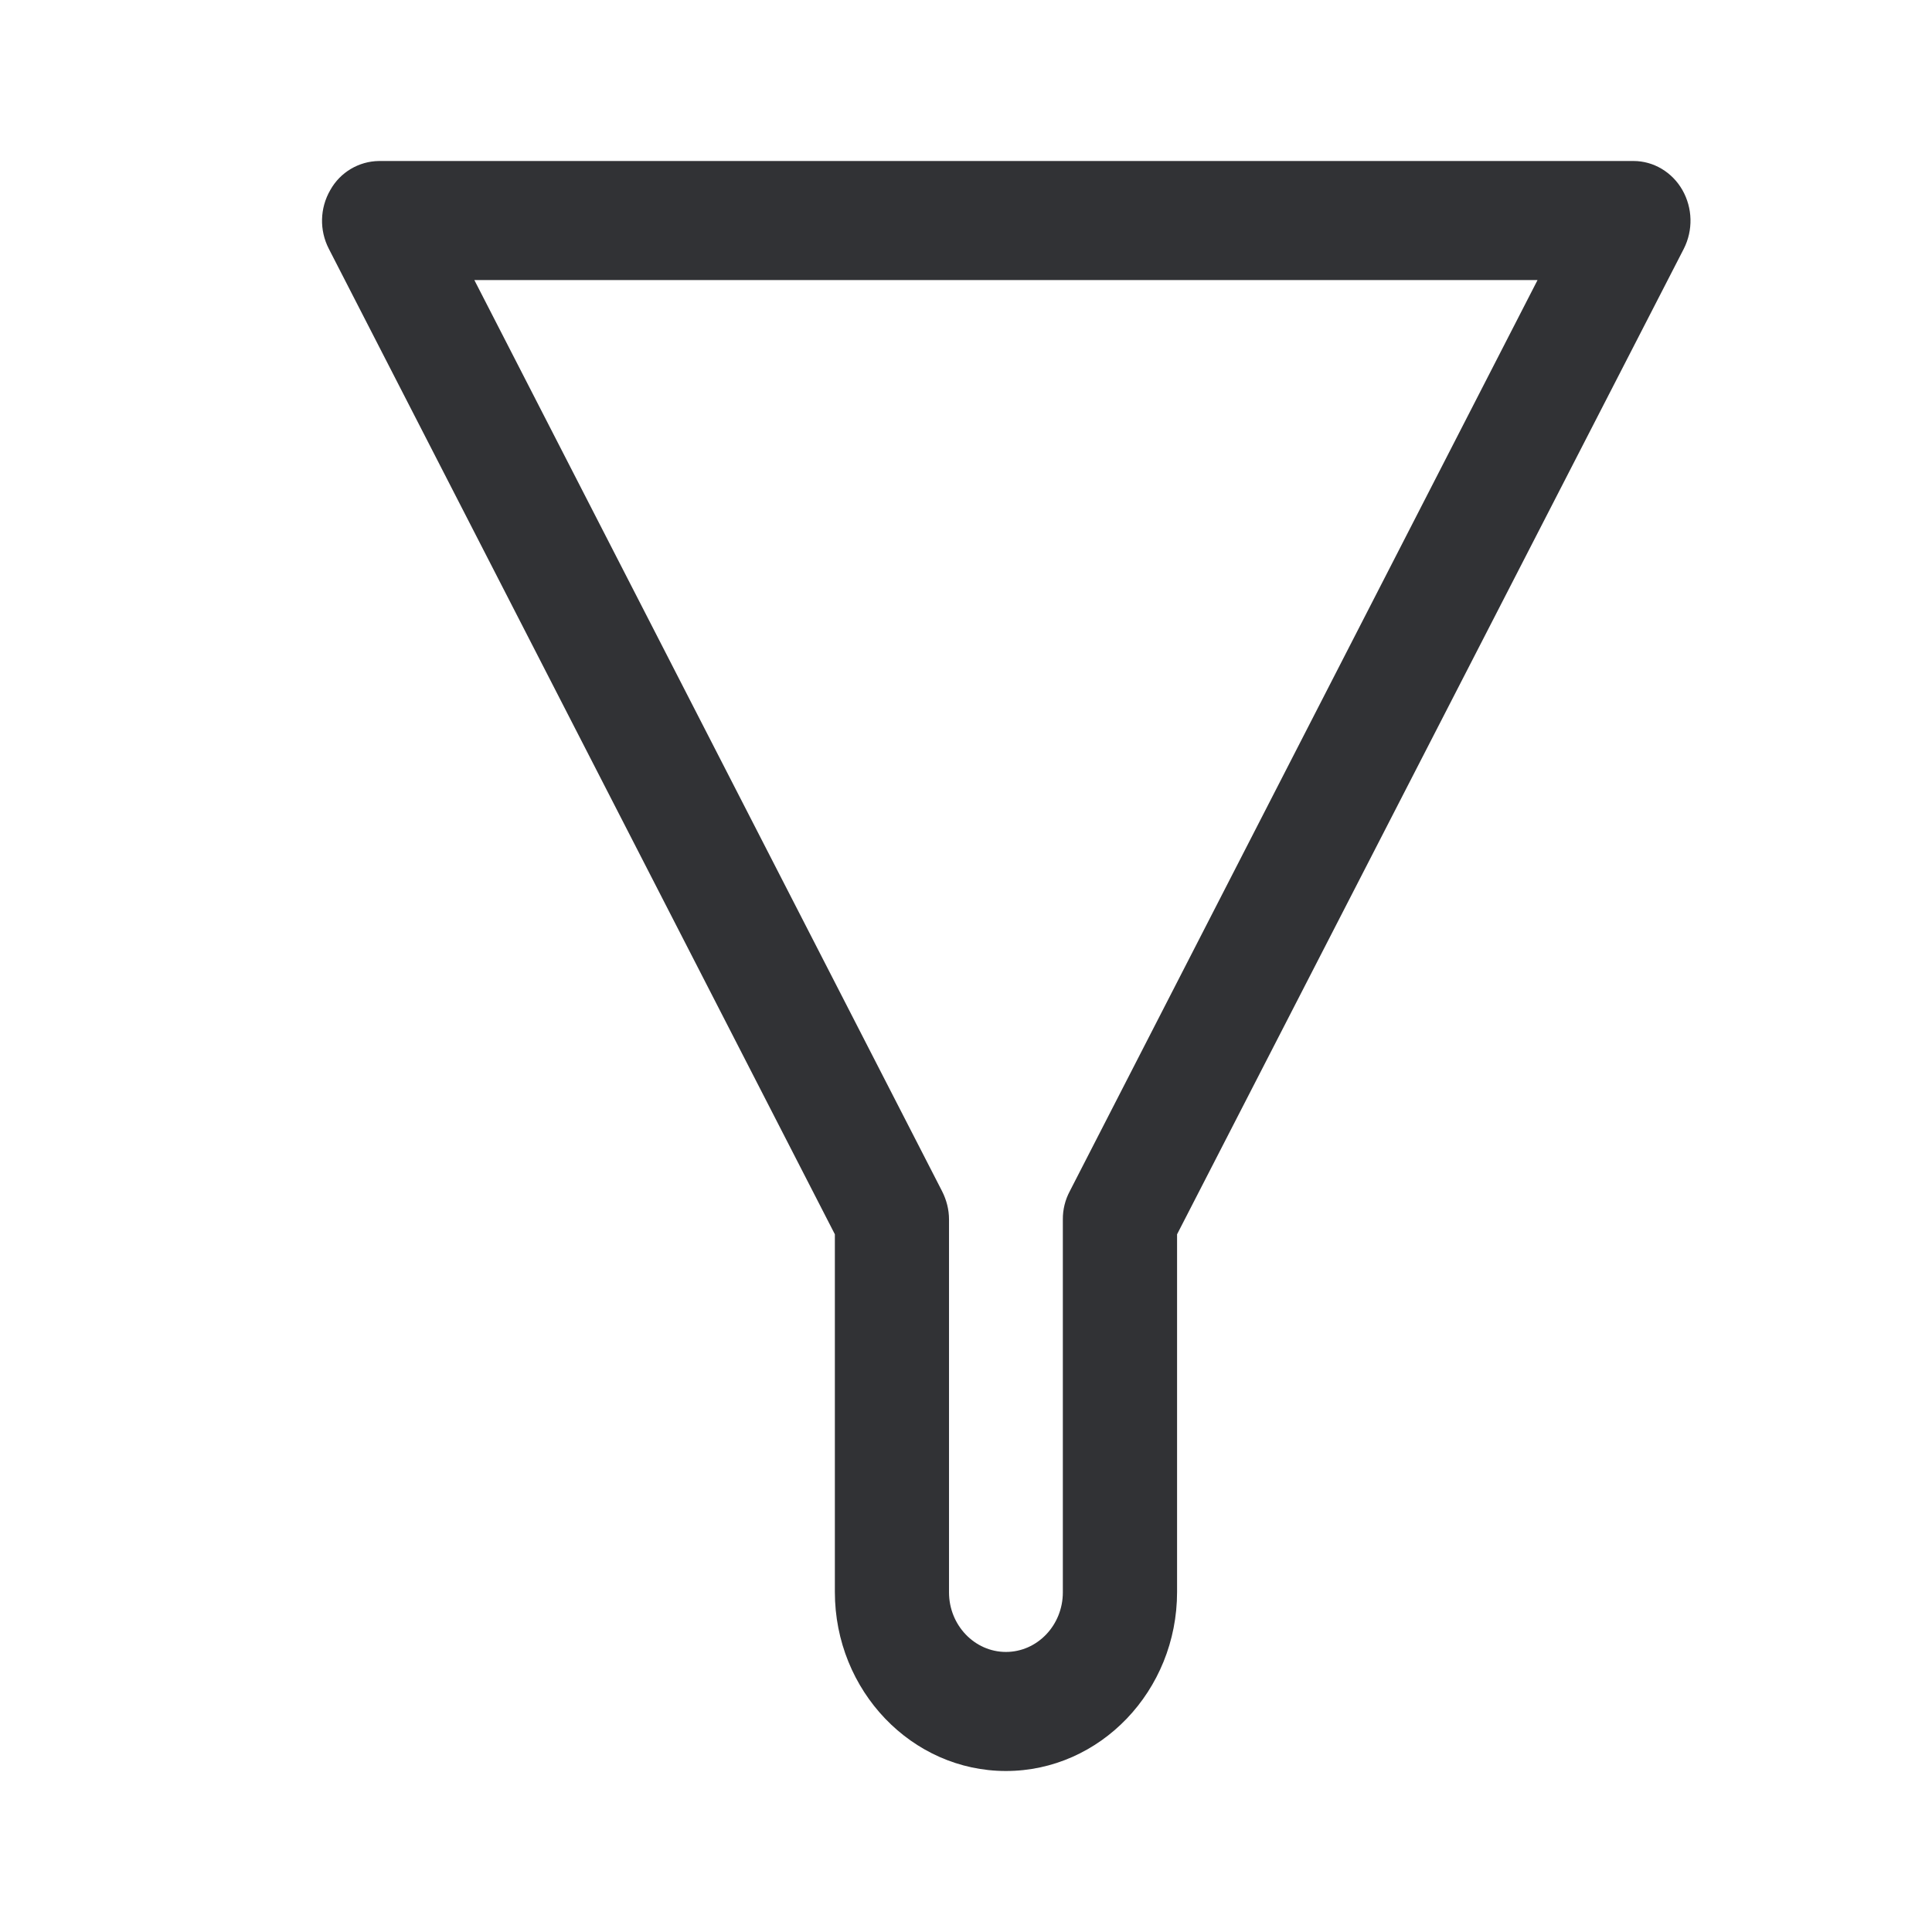
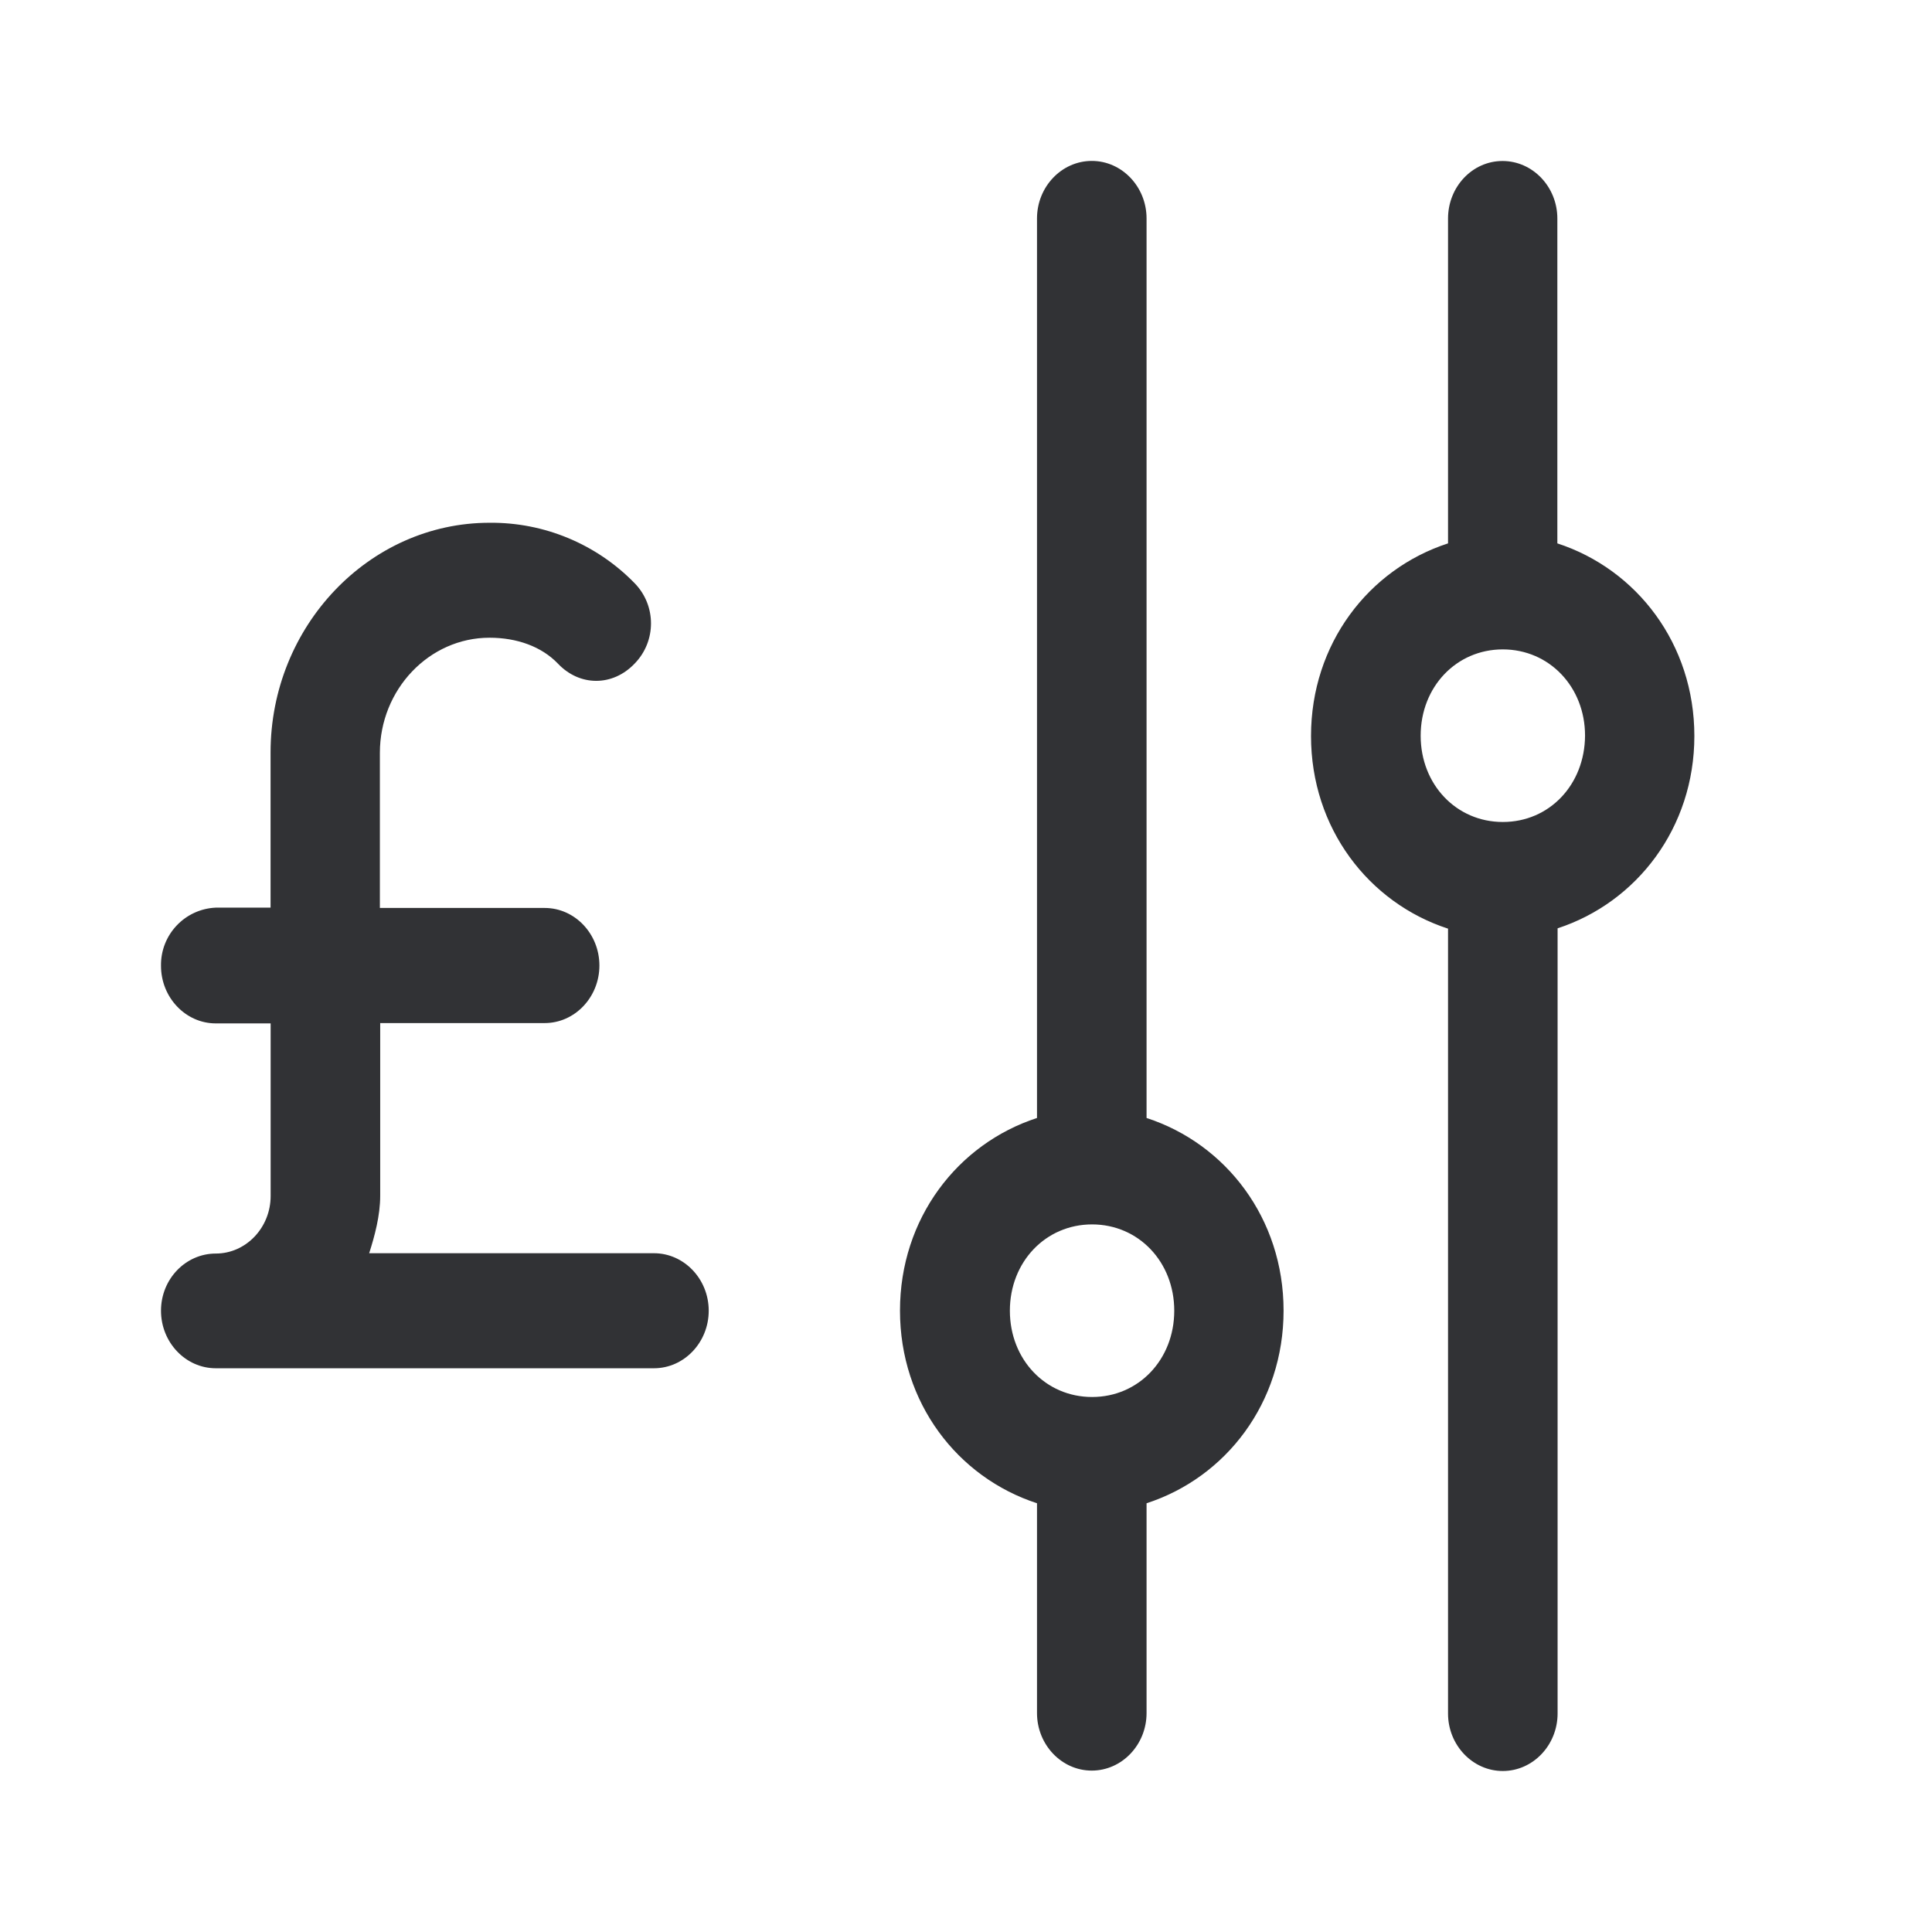
<svg xmlns="http://www.w3.org/2000/svg" width="24" height="24">
-   <path d="M12.496 22c-1.169 0-2.125-.996-2.125-2.224v-4.443L4.085 3.091a.76.76 0 0 1 .018-.73A.702.702 0 0 1 4.71 2h15.582c.249 0 .48.138.607.36a.772.772 0 0 1 .018.73l-6.295 12.243v4.443c0 1.228-.956 2.224-2.126 2.224ZM5.893 3.48l5.81 11.318c.055.109.086.227.086.35v4.633c0 .408.318.74.707.74.39 0 .707-.332.707-.74v-4.633a.73.73 0 0 1 .086-.35L19.1 3.479H5.894Z" fill="#313235" fill-rule="nonzero" />
+   <path d="M14.243 13.89V2.714c0-.394-.306-.715-.68-.715-.375 0-.681.321-.681.715v11.174c-.987.321-1.702 1.249-1.702 2.393 0 1.145.715 2.072 1.702 2.393v2.606c0 .394.306.715.68.715.375 0 .681-.321.681-.715v-2.606c.987-.32 1.702-1.248 1.702-2.393 0-1.144-.715-2.072-1.702-2.393Zm-.677 3.464c-.577 0-1.021-.465-1.021-1.072 0-.606.444-1.072 1.021-1.072.578 0 1.021.466 1.021 1.072 0 .607-.443 1.072-1.02 1.072Zm-5.442-1.786H4.586c.068-.213.137-.466.137-.715v-2.144h2.043c.375 0 .68-.322.68-.715 0-.394-.305-.715-.68-.715H4.719V9.352c0-.787.612-1.43 1.362-1.43.34 0 .646.109.85.322.27.285.68.285.952 0a.715.715 0 0 0 0-1 2.481 2.481 0 0 0-1.802-.75c-1.495 0-2.72 1.284-2.72 2.854v1.927h-.68a.712.712 0 0 0-.681.723c0 .393.306.715.68.715h.682v2.144c0 .393-.306.715-.681.715-.375 0-.681.317-.681.71 0 .394.306.715.68.715h5.444c.374 0 .68-.321.68-.715 0-.393-.306-.714-.68-.714Zm12.924-6.425c0-1.144-.716-2.072-1.702-2.393V2.715c0-.394-.306-.715-.681-.715-.375 0-.677.321-.677.715V6.75C17 7.071 16.286 8 16.286 9.143c0 1.144.715 2.072 1.702 2.393v9.75c0 .393.306.714.68.714.375 0 .681-.321.681-.715v-9.753c.983-.321 1.699-1.249 1.699-2.389Zm-2.38 1.068c-.577 0-1.02-.466-1.02-1.072 0-.606.443-1.072 1.02-1.072.578 0 1.022.466 1.022 1.072-.004.61-.444 1.072-1.021 1.072Z" fill="#313235" fill-rule="nonzero" />
</svg>
